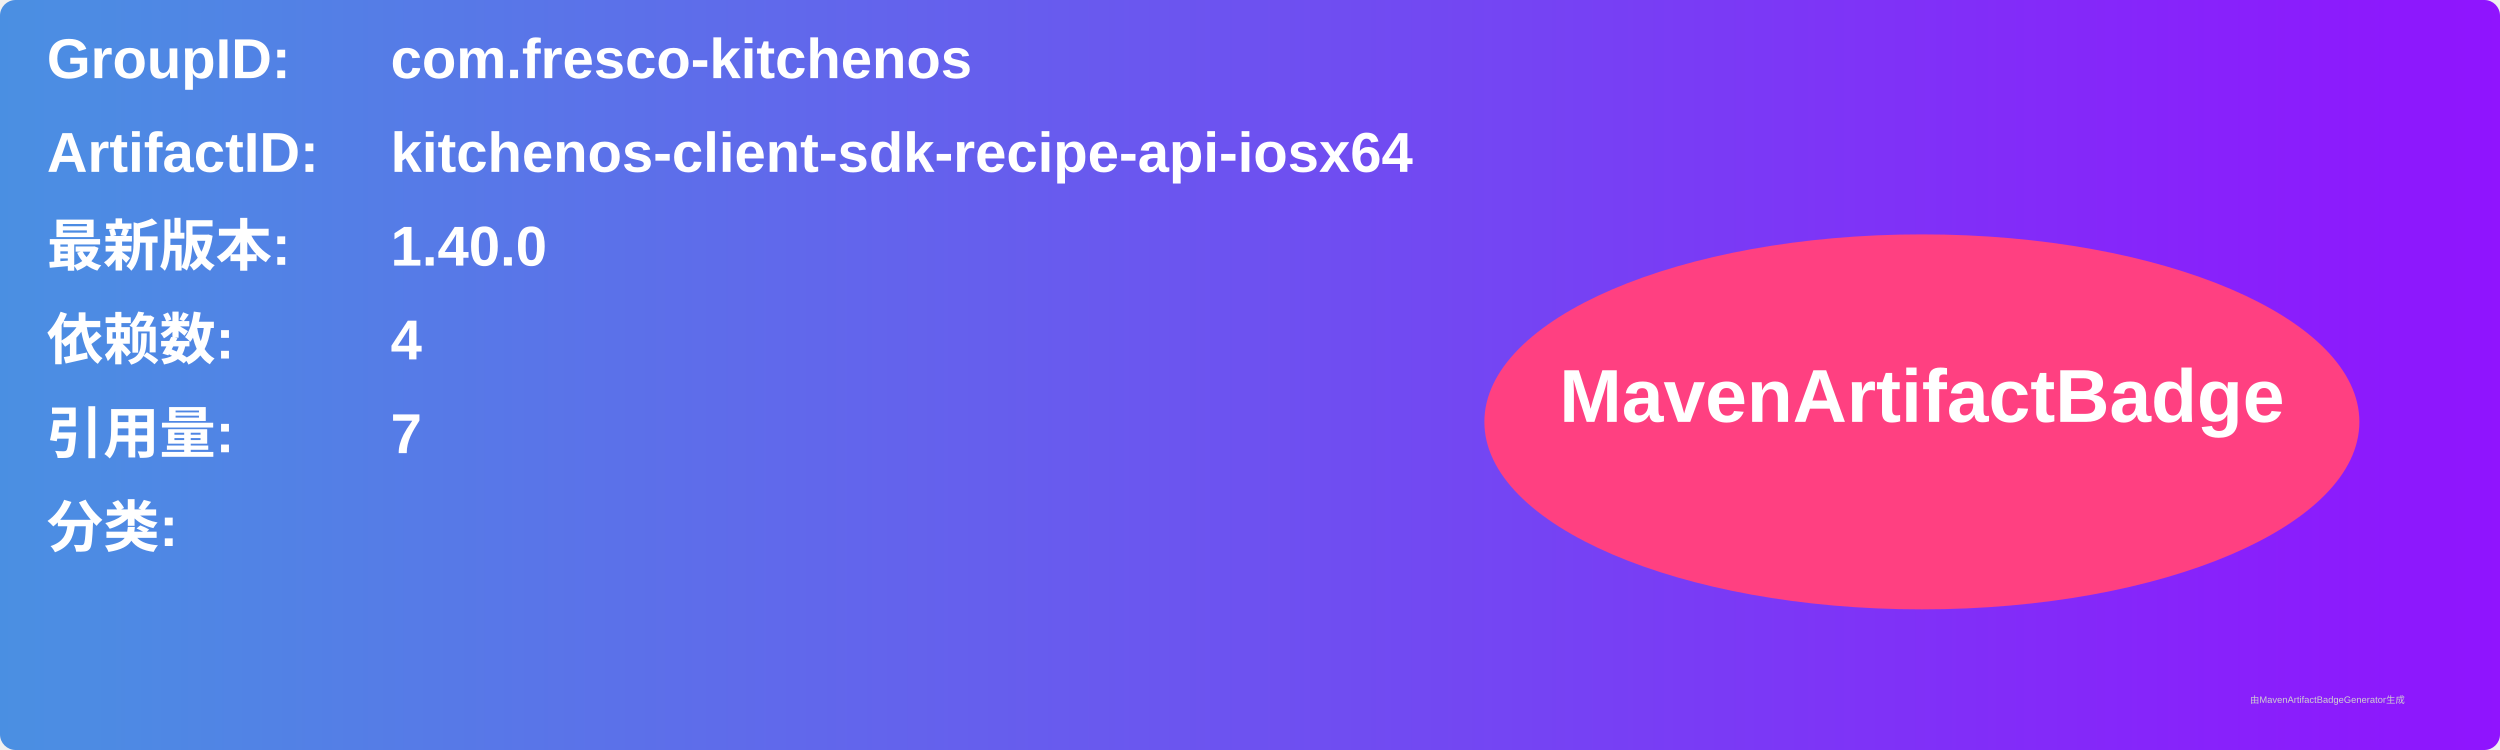
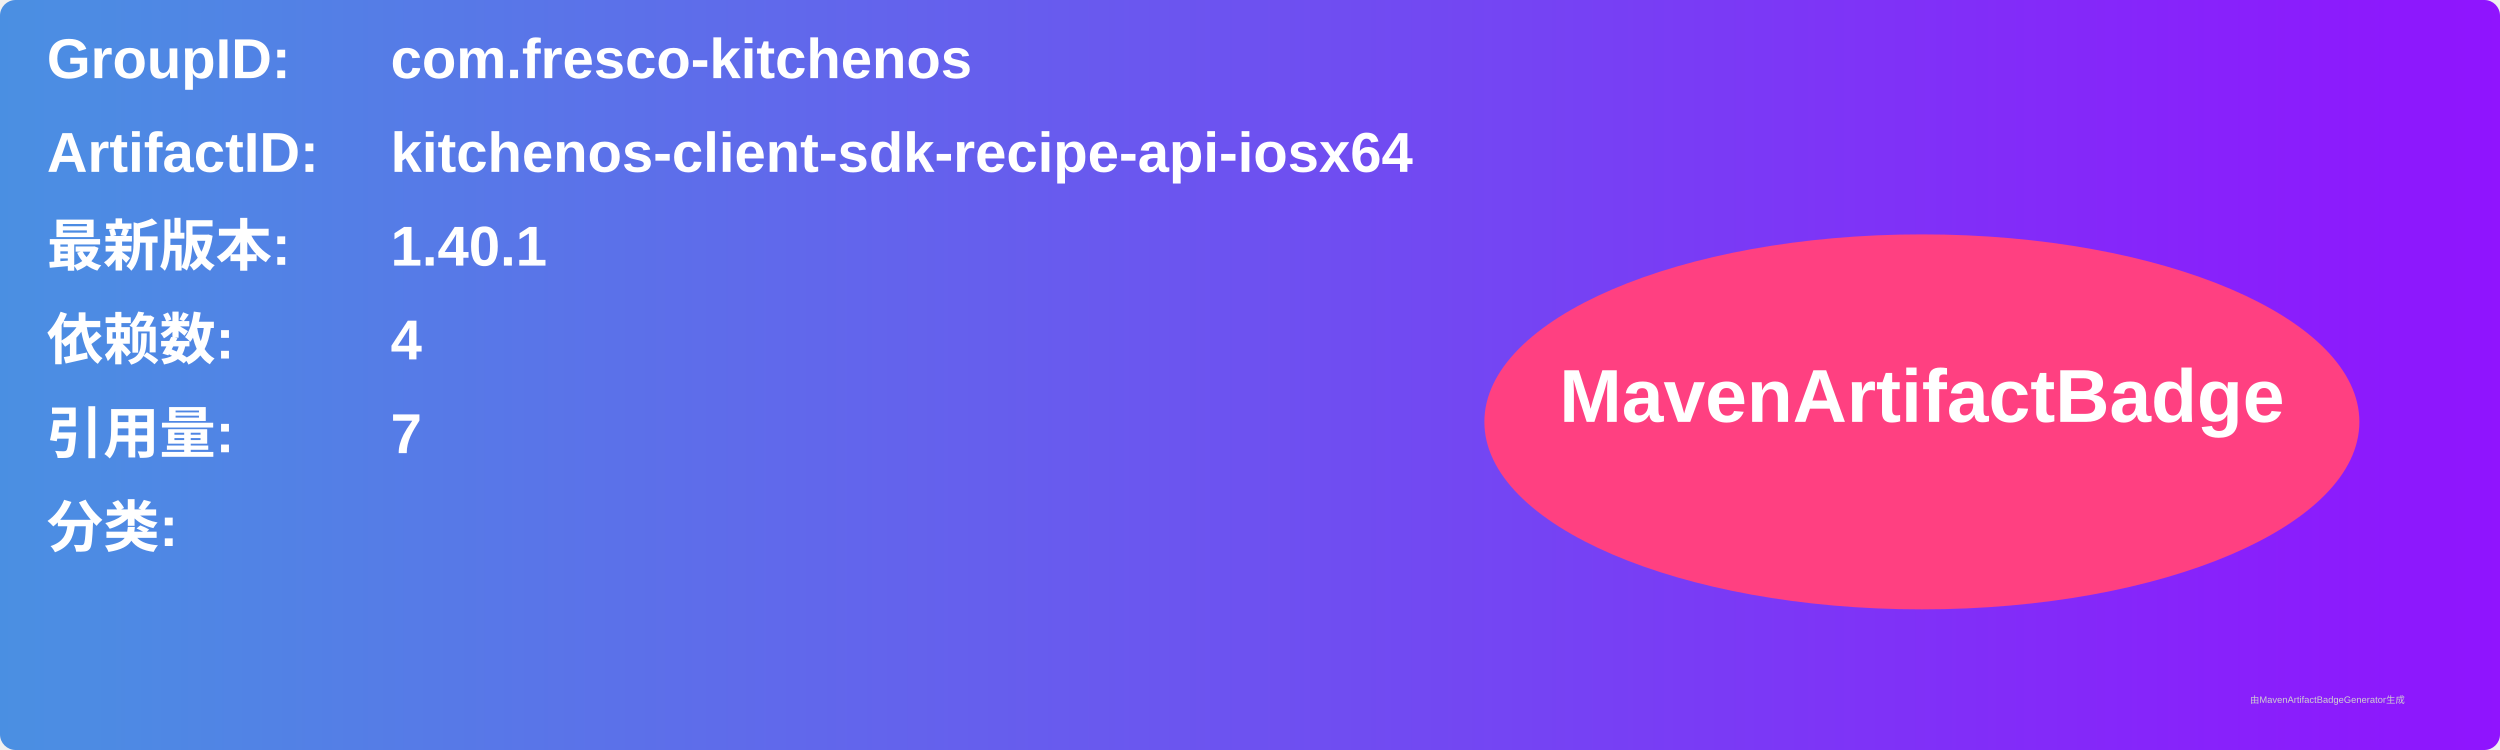
<svg xmlns="http://www.w3.org/2000/svg" width="800" height="240" viewBox="0 0 800 240">
  <linearGradient id="grad" x1="0%" y1="0%" x2="100%" y2="0%">
    <stop offset="0%" stop-color="#4a90e2" />
    <stop offset="100%" stop-color="#9013fe" />
  </linearGradient>
  <rect width="100%" height="100%" rx="5" ry="5" fill="url(#grad)" />
  <g transform="translate(15, 15)">
    <text x="0" y="10" font-family="Arial" font-size="18" fill="white" font-weight="bold" width="260">GroupID:</text>
    <text x="110" y="10" font-family="Arial" font-size="18" fill="white" font-weight="bold" width="460">com.fresco-kitchenos</text>
    <text x="0" y="40" font-family="Arial" font-size="18" fill="white" font-weight="bold" width="260">ArtifactID:</text>
    <text x="110" y="40" font-family="Arial" font-size="18" fill="white" font-weight="bold" width="460">kitchenos-client-sdk-recipe-api-iosx64</text>
    <text x="0" y="70" font-family="Arial" font-size="18" fill="white" font-weight="bold">最新版本:</text>
    <text x="110" y="70" font-family="Arial" font-size="18" fill="white" font-weight="bold">
-       <tspan font-weight="bold">1.40.0</tspan>
+       <tspan font-weight="bold">1.40.1</tspan>
    </text>
    <text x="0" y="100" font-family="Arial" font-size="18" fill="white" font-weight="bold">依赖数: </text>
    <text x="110" y="100" font-family="Arial" font-size="18" fill="white">
      <tspan font-weight="bold">4</tspan>
    </text>
    <text x="0" y="130" font-family="Arial" font-size="18" fill="white" font-weight="bold">引用量: </text>
    <text x="110" y="130" font-family="Arial" font-size="18" fill="white">
      <tspan font-weight="bold">7</tspan>
    </text>
    <text x="0" y="160" font-family="Arial" font-size="18" fill="white" font-weight="bold">分类:</text>
    <text x="10" y="190" font-family="Arial" font-size="10" fill="white">
      <tspan font-weight="bold" />
    </text>
    <ellipse cx="600" cy="120" rx="140" ry="60" fill="#ff4081" />
    <text x="600" y="120" text-anchor="middle" font-family="Arial" font-size="24" fill="white" font-weight="bold">MavenArtifactBadge</text>
  </g>
  <text x="720" y="225" font-family="Arial" font-size="3" fill="#d0d0d0">由MavenArtifactBadgeGenerator生成</text>
</svg>
